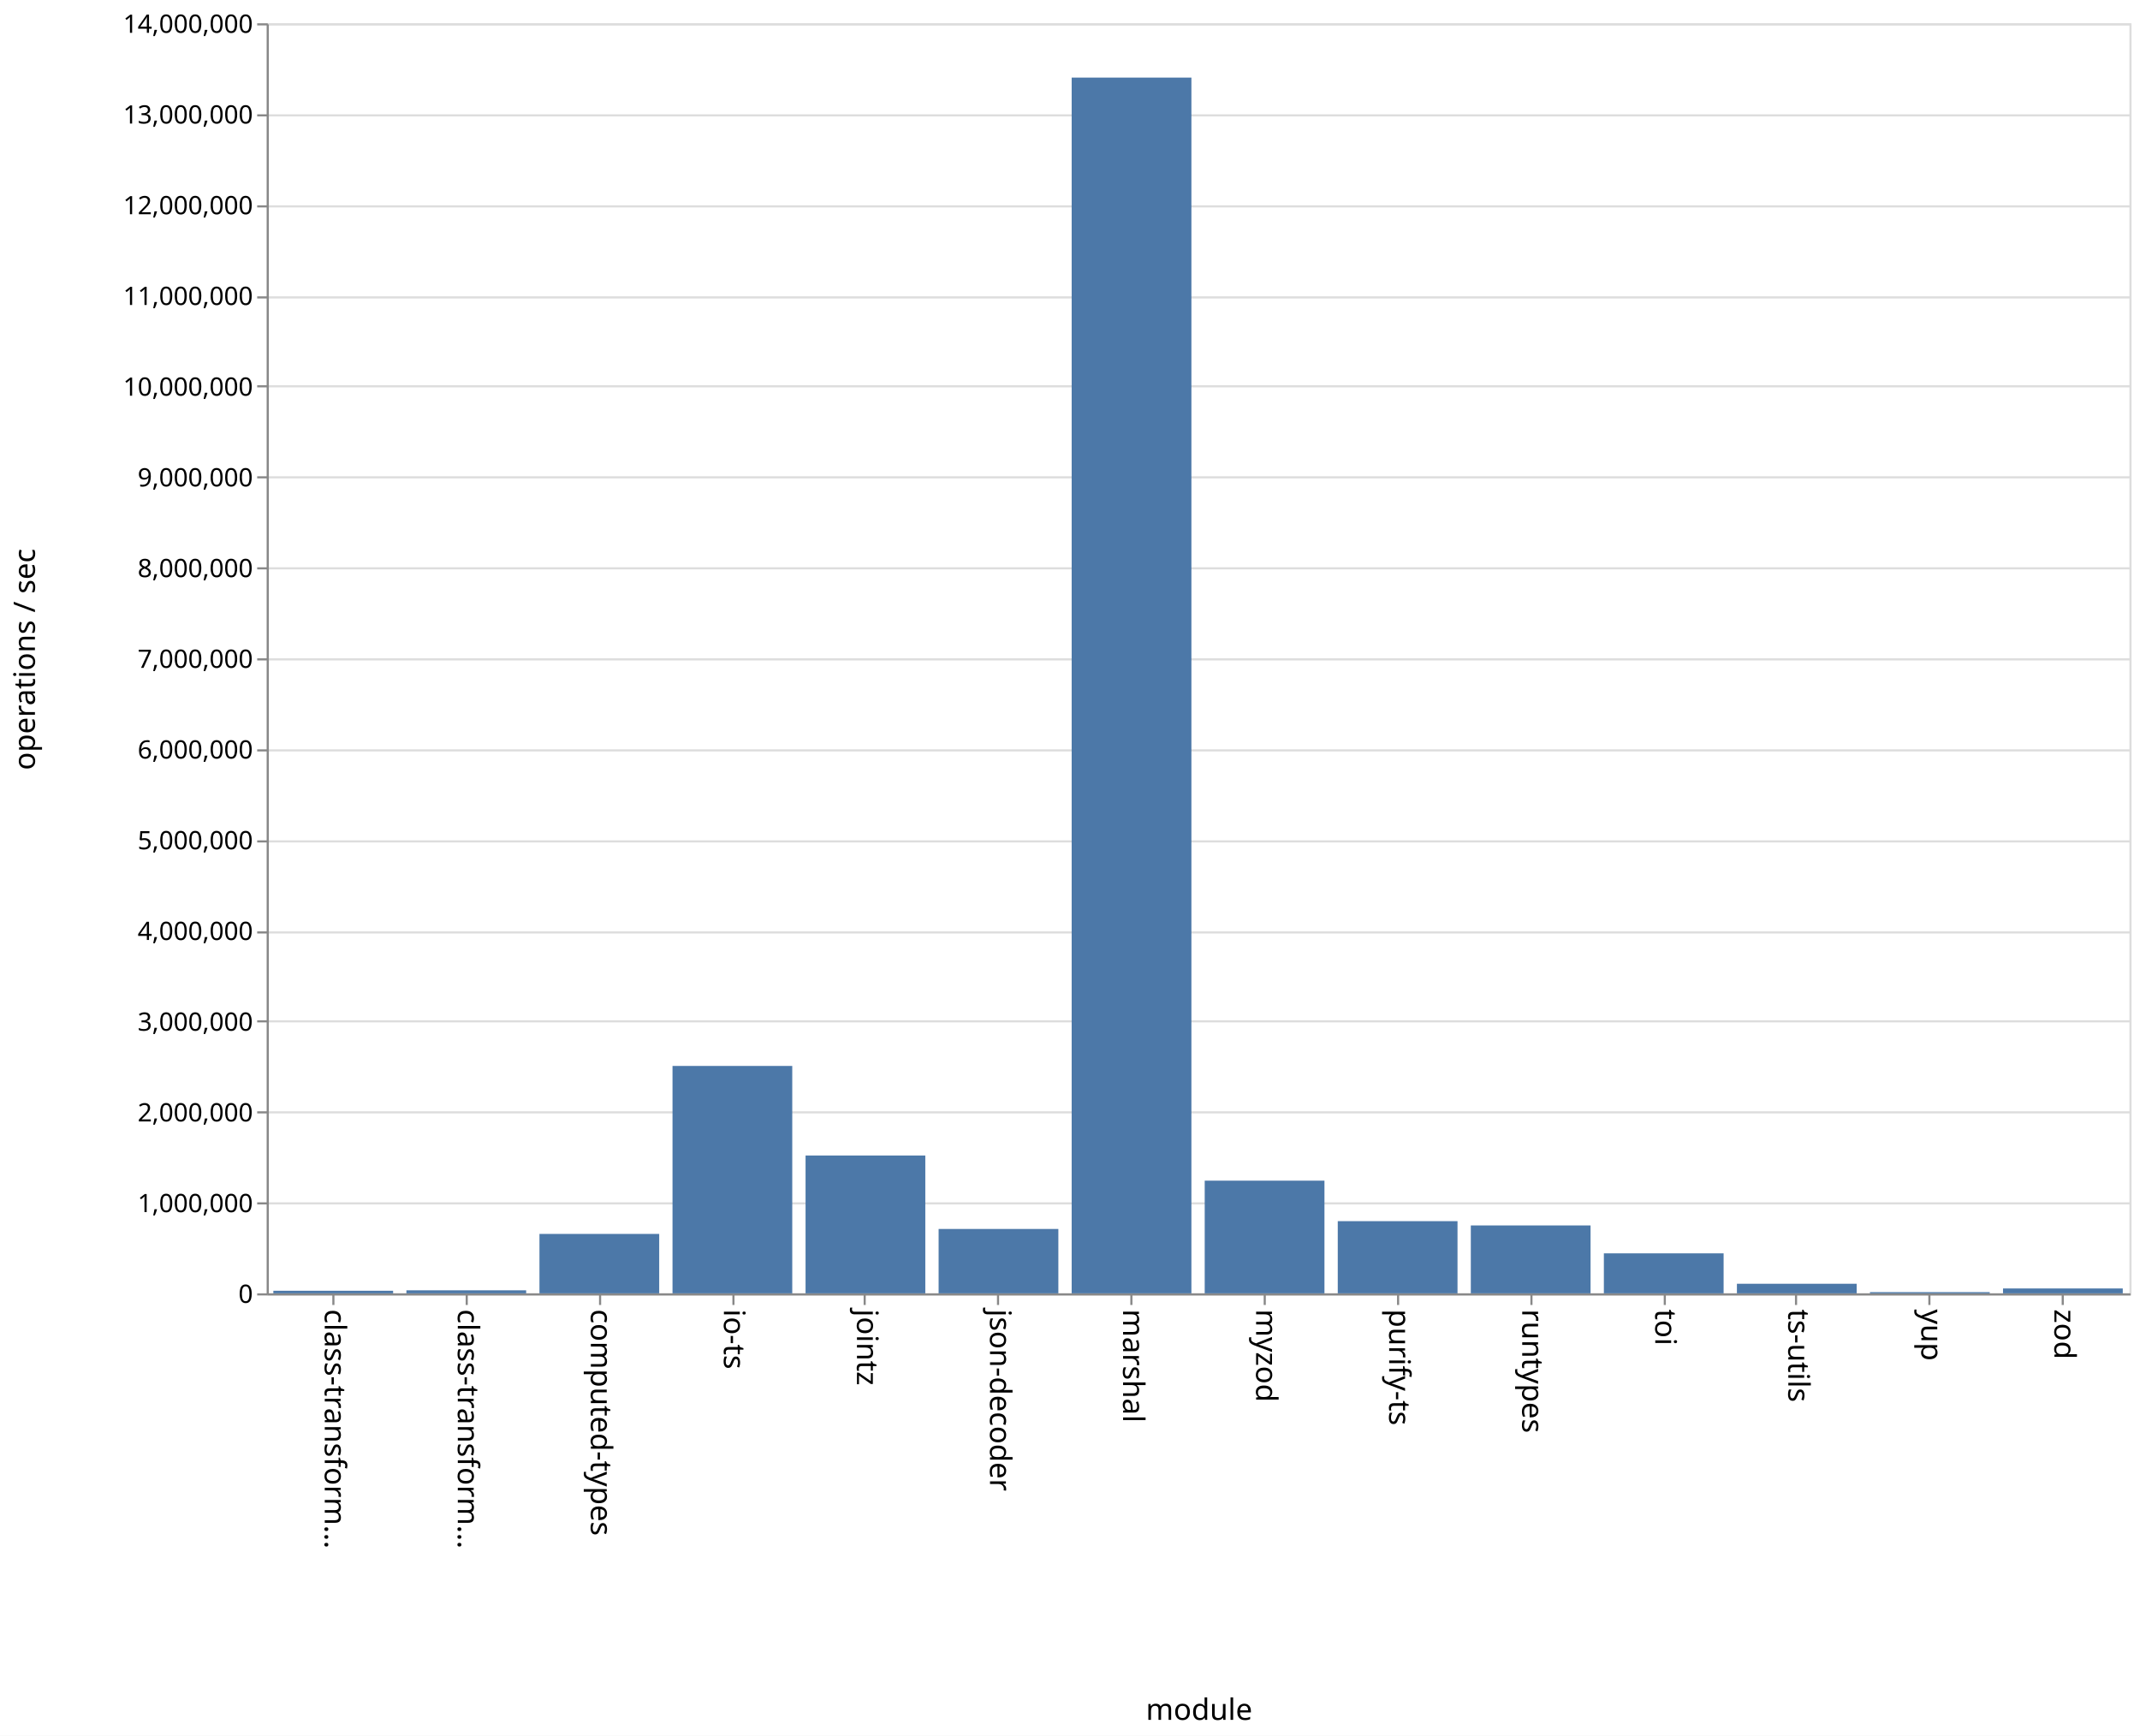
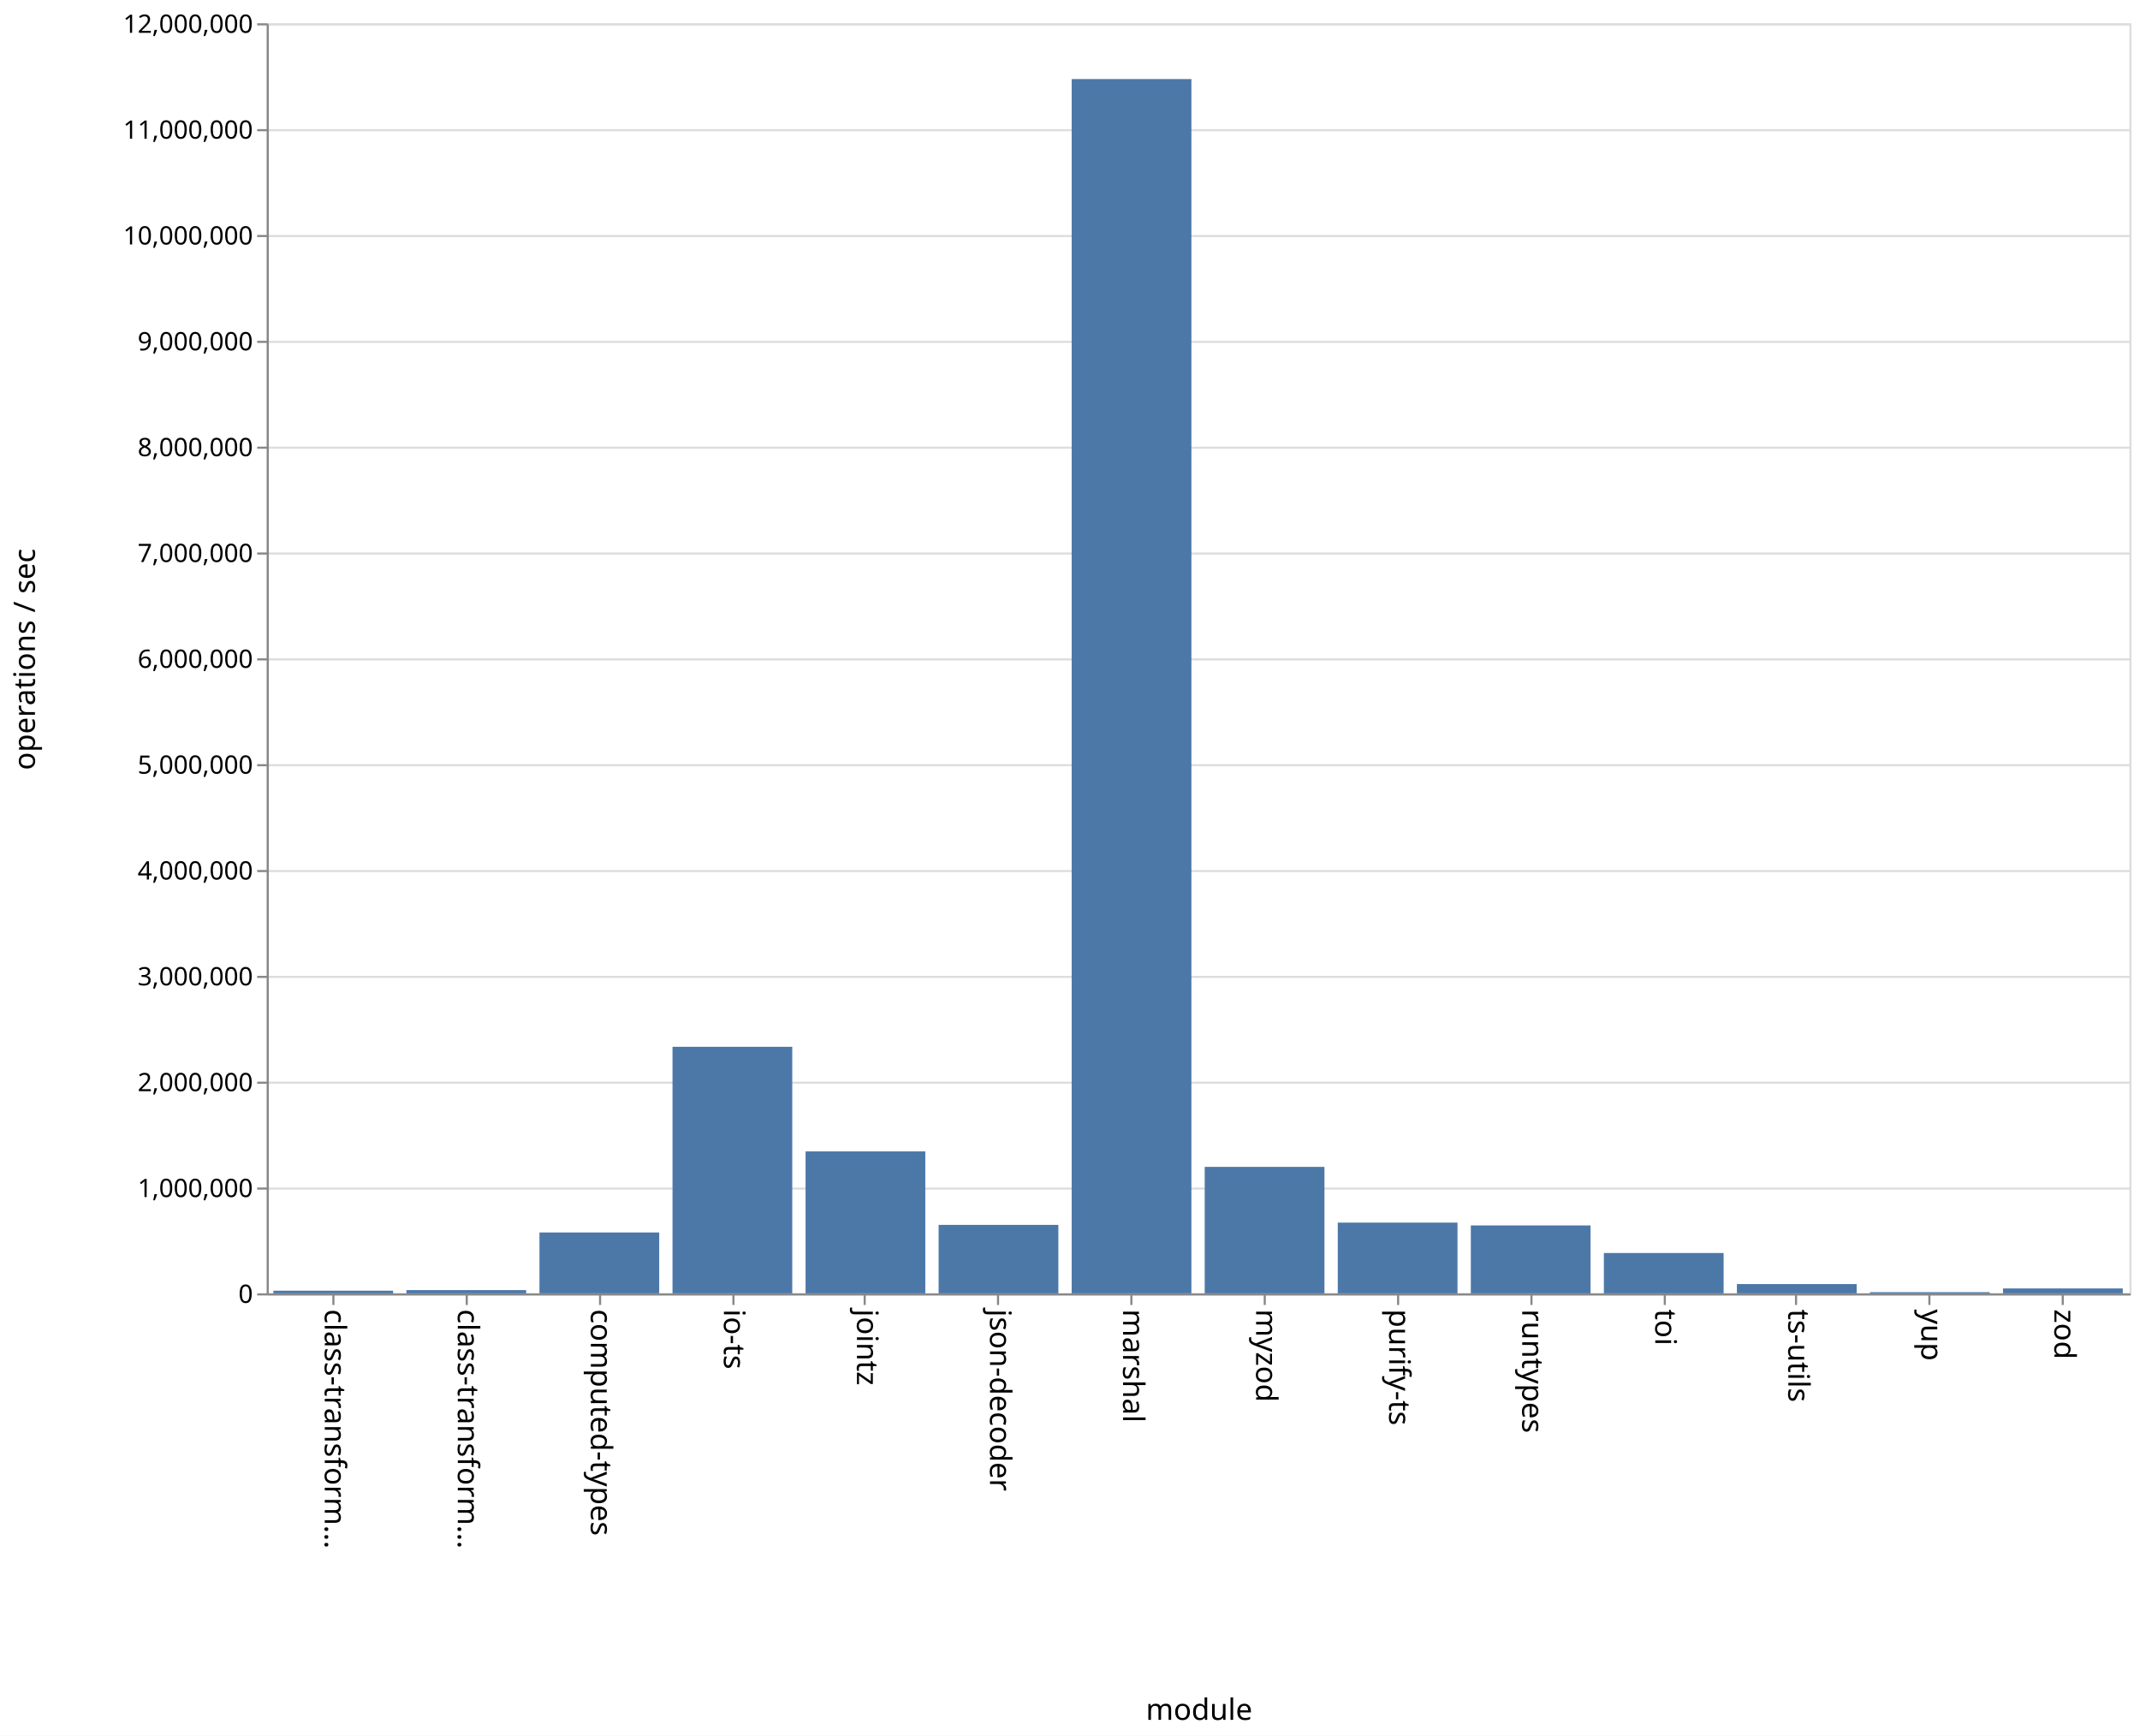
<svg xmlns="http://www.w3.org/2000/svg" class="marks" width="1011" height="820" viewBox="0 0 1011 820" version="1.1">
  <rect width="1011" height="820" fill="white" />
  <g fill="none" stroke-miterlimit="10" transform="translate(126,11)">
    <g class="mark-group role-frame root" role="graphics-object" aria-roledescription="group mark container">
      <g transform="translate(0,0)">
        <path class="background" aria-hidden="true" d="M0.5,0.5h880v600h-880Z" stroke="#ddd" />
        <g>
          <g class="mark-group role-axis" aria-hidden="true">
            <g transform="translate(0.5,0.5)">
              <path class="background" aria-hidden="true" d="M0,0h0v0h0Z" pointer-events="none" />
              <g>
                <g class="mark-rule role-axis-grid" pointer-events="none">
                  <line transform="translate(0,600)" x2="880" y2="0" stroke="#ddd" stroke-width="1" opacity="1" />
-                   <line transform="translate(0,557)" x2="880" y2="0" stroke="#ddd" stroke-width="1" opacity="1" />
-                   <line transform="translate(0,514)" x2="880" y2="0" stroke="#ddd" stroke-width="1" opacity="1" />
-                   <line transform="translate(0,471)" x2="880" y2="0" stroke="#ddd" stroke-width="1" opacity="1" />
-                   <line transform="translate(0,429)" x2="880" y2="0" stroke="#ddd" stroke-width="1" opacity="1" />
-                   <line transform="translate(0,386)" x2="880" y2="0" stroke="#ddd" stroke-width="1" opacity="1" />
-                   <line transform="translate(0,343)" x2="880" y2="0" stroke="#ddd" stroke-width="1" opacity="1" />
+                   <line transform="translate(0,550)" x2="880" y2="0" stroke="#ddd" stroke-width="1" opacity="1" />
+                   <line transform="translate(0,500)" x2="880" y2="0" stroke="#ddd" stroke-width="1" opacity="1" />
+                   <line transform="translate(0,450)" x2="880" y2="0" stroke="#ddd" stroke-width="1" opacity="1" />
+                   <line transform="translate(0,400)" x2="880" y2="0" stroke="#ddd" stroke-width="1" opacity="1" />
+                   <line transform="translate(0,350)" x2="880" y2="0" stroke="#ddd" stroke-width="1" opacity="1" />
                  <line transform="translate(0,300)" x2="880" y2="0" stroke="#ddd" stroke-width="1" opacity="1" />
-                   <line transform="translate(0,257)" x2="880" y2="0" stroke="#ddd" stroke-width="1" opacity="1" />
-                   <line transform="translate(0,214)" x2="880" y2="0" stroke="#ddd" stroke-width="1" opacity="1" />
-                   <line transform="translate(0,171)" x2="880" y2="0" stroke="#ddd" stroke-width="1" opacity="1" />
-                   <line transform="translate(0,129)" x2="880" y2="0" stroke="#ddd" stroke-width="1" opacity="1" />
-                   <line transform="translate(0,86)" x2="880" y2="0" stroke="#ddd" stroke-width="1" opacity="1" />
-                   <line transform="translate(0,43)" x2="880" y2="0" stroke="#ddd" stroke-width="1" opacity="1" />
+                   <line transform="translate(0,250)" x2="880" y2="0" stroke="#ddd" stroke-width="1" opacity="1" />
+                   <line transform="translate(0,200)" x2="880" y2="0" stroke="#ddd" stroke-width="1" opacity="1" />
+                   <line transform="translate(0,150)" x2="880" y2="0" stroke="#ddd" stroke-width="1" opacity="1" />
+                   <line transform="translate(0,100)" x2="880" y2="0" stroke="#ddd" stroke-width="1" opacity="1" />
+                   <line transform="translate(0,50)" x2="880" y2="0" stroke="#ddd" stroke-width="1" opacity="1" />
                  <line transform="translate(0,0)" x2="880" y2="0" stroke="#ddd" stroke-width="1" opacity="1" />
                </g>
              </g>
              <path class="foreground" aria-hidden="true" d="" pointer-events="none" display="none" />
            </g>
          </g>
          <g class="mark-group role-axis" role="graphics-symbol" aria-roledescription="axis" aria-label="X-axis titled 'module' for a discrete scale with 14 values: class-transformer-validator-async, class-transformer-validator-sync, computed-types, io-ts, jointz, ending with zod">
            <g transform="translate(0.5,600.5)">
              <path class="background" aria-hidden="true" d="M0,0h0v0h0Z" pointer-events="none" />
              <g>
                <g class="mark-rule role-axis-tick" pointer-events="none">
                  <line transform="translate(31,0)" x2="0" y2="5" stroke="#888" stroke-width="1" opacity="1" />
                  <line transform="translate(94,0)" x2="0" y2="5" stroke="#888" stroke-width="1" opacity="1" />
                  <line transform="translate(157,0)" x2="0" y2="5" stroke="#888" stroke-width="1" opacity="1" />
                  <line transform="translate(220,0)" x2="0" y2="5" stroke="#888" stroke-width="1" opacity="1" />
                  <line transform="translate(282,0)" x2="0" y2="5" stroke="#888" stroke-width="1" opacity="1" />
                  <line transform="translate(345,0)" x2="0" y2="5" stroke="#888" stroke-width="1" opacity="1" />
                  <line transform="translate(408,0)" x2="0" y2="5" stroke="#888" stroke-width="1" opacity="1" />
                  <line transform="translate(471,0)" x2="0" y2="5" stroke="#888" stroke-width="1" opacity="1" />
                  <line transform="translate(534,0)" x2="0" y2="5" stroke="#888" stroke-width="1" opacity="1" />
                  <line transform="translate(597,0)" x2="0" y2="5" stroke="#888" stroke-width="1" opacity="1" />
                  <line transform="translate(660,0)" x2="0" y2="5" stroke="#888" stroke-width="1" opacity="1" />
                  <line transform="translate(722,0)" x2="0" y2="5" stroke="#888" stroke-width="1" opacity="1" />
                  <line transform="translate(785,0)" x2="0" y2="5" stroke="#888" stroke-width="1" opacity="1" />
                  <line transform="translate(848,0)" x2="0" y2="5" stroke="#888" stroke-width="1" opacity="1" />
                </g>
                <g class="mark-text role-axis-label" pointer-events="none">
                  <text text-anchor="start" transform="translate(30.92857,7) rotate(90) translate(0,4)" font-family="sans-serif" font-size="14px" fill="#000" opacity="1">class-transform…</text>
                  <text text-anchor="start" transform="translate(93.78571,7) rotate(90) translate(0,4)" font-family="sans-serif" font-size="14px" fill="#000" opacity="1">class-transform…</text>
                  <text text-anchor="start" transform="translate(156.6429,7) rotate(90) translate(0,4)" font-family="sans-serif" font-size="14px" fill="#000" opacity="1">computed-types</text>
                  <text text-anchor="start" transform="translate(219.5,7) rotate(90) translate(0,4)" font-family="sans-serif" font-size="14px" fill="#000" opacity="1">io-ts</text>
                  <text text-anchor="start" transform="translate(282.3571,7) rotate(90) translate(0,4)" font-family="sans-serif" font-size="14px" fill="#000" opacity="1">jointz</text>
                  <text text-anchor="start" transform="translate(345.2143,7) rotate(90) translate(0,4)" font-family="sans-serif" font-size="14px" fill="#000" opacity="1">json-decoder</text>
                  <text text-anchor="start" transform="translate(408.0714,7) rotate(90) translate(0,4)" font-family="sans-serif" font-size="14px" fill="#000" opacity="1">marshal</text>
                  <text text-anchor="start" transform="translate(470.9286,7) rotate(90) translate(0,4)" font-family="sans-serif" font-size="14px" fill="#000" opacity="1">myzod</text>
                  <text text-anchor="start" transform="translate(533.7857,7) rotate(90) translate(0,4)" font-family="sans-serif" font-size="14px" fill="#000" opacity="1">purify-ts</text>
                  <text text-anchor="start" transform="translate(596.6429,7) rotate(90) translate(0,4)" font-family="sans-serif" font-size="14px" fill="#000" opacity="1">runtypes</text>
                  <text text-anchor="start" transform="translate(659.5,7) rotate(90) translate(0,4)" font-family="sans-serif" font-size="14px" fill="#000" opacity="1">toi</text>
                  <text text-anchor="start" transform="translate(722.3571,7) rotate(90) translate(0,4)" font-family="sans-serif" font-size="14px" fill="#000" opacity="1">ts-utils</text>
                  <text text-anchor="start" transform="translate(785.2143,7) rotate(90) translate(0,4)" font-family="sans-serif" font-size="14px" fill="#000" opacity="1">yup</text>
                  <text text-anchor="start" transform="translate(848.0714,7) rotate(90) translate(0,4)" font-family="sans-serif" font-size="14px" fill="#000" opacity="1">zod</text>
                </g>
                <g class="mark-rule role-axis-domain" pointer-events="none">
                  <line transform="translate(0,0)" x2="880" y2="0" stroke="#888" stroke-width="1" opacity="1" />
                </g>
                <g class="mark-text role-axis-title" pointer-events="none">
                  <text text-anchor="middle" transform="translate(440,201)" font-family="sans-serif" font-size="14px" font-weight="normal" fill="#000" opacity="1">module</text>
                </g>
              </g>
              <path class="foreground" aria-hidden="true" d="" pointer-events="none" display="none" />
            </g>
          </g>
-           <g class="mark-group role-axis" role="graphics-symbol" aria-roledescription="axis" aria-label="Y-axis titled 'operations / sec' for a linear scale with values from 0 to 14,000,000">
+           <g class="mark-group role-axis" role="graphics-symbol" aria-roledescription="axis" aria-label="Y-axis titled 'operations / sec' for a linear scale with values from 0 to 12,000,000">
            <g transform="translate(0.5,0.5)">
              <path class="background" aria-hidden="true" d="M0,0h0v0h0Z" pointer-events="none" />
              <g>
                <g class="mark-rule role-axis-tick" pointer-events="none">
                  <line transform="translate(0,600)" x2="-5" y2="0" stroke="#888" stroke-width="1" opacity="1" />
-                   <line transform="translate(0,557)" x2="-5" y2="0" stroke="#888" stroke-width="1" opacity="1" />
-                   <line transform="translate(0,514)" x2="-5" y2="0" stroke="#888" stroke-width="1" opacity="1" />
-                   <line transform="translate(0,471)" x2="-5" y2="0" stroke="#888" stroke-width="1" opacity="1" />
-                   <line transform="translate(0,429)" x2="-5" y2="0" stroke="#888" stroke-width="1" opacity="1" />
-                   <line transform="translate(0,386)" x2="-5" y2="0" stroke="#888" stroke-width="1" opacity="1" />
-                   <line transform="translate(0,343)" x2="-5" y2="0" stroke="#888" stroke-width="1" opacity="1" />
+                   <line transform="translate(0,550)" x2="-5" y2="0" stroke="#888" stroke-width="1" opacity="1" />
+                   <line transform="translate(0,500)" x2="-5" y2="0" stroke="#888" stroke-width="1" opacity="1" />
+                   <line transform="translate(0,450)" x2="-5" y2="0" stroke="#888" stroke-width="1" opacity="1" />
+                   <line transform="translate(0,400)" x2="-5" y2="0" stroke="#888" stroke-width="1" opacity="1" />
+                   <line transform="translate(0,350)" x2="-5" y2="0" stroke="#888" stroke-width="1" opacity="1" />
                  <line transform="translate(0,300)" x2="-5" y2="0" stroke="#888" stroke-width="1" opacity="1" />
-                   <line transform="translate(0,257)" x2="-5" y2="0" stroke="#888" stroke-width="1" opacity="1" />
-                   <line transform="translate(0,214)" x2="-5" y2="0" stroke="#888" stroke-width="1" opacity="1" />
-                   <line transform="translate(0,171)" x2="-5" y2="0" stroke="#888" stroke-width="1" opacity="1" />
-                   <line transform="translate(0,129)" x2="-5" y2="0" stroke="#888" stroke-width="1" opacity="1" />
-                   <line transform="translate(0,86)" x2="-5" y2="0" stroke="#888" stroke-width="1" opacity="1" />
-                   <line transform="translate(0,43)" x2="-5" y2="0" stroke="#888" stroke-width="1" opacity="1" />
+                   <line transform="translate(0,250)" x2="-5" y2="0" stroke="#888" stroke-width="1" opacity="1" />
+                   <line transform="translate(0,200)" x2="-5" y2="0" stroke="#888" stroke-width="1" opacity="1" />
+                   <line transform="translate(0,150)" x2="-5" y2="0" stroke="#888" stroke-width="1" opacity="1" />
+                   <line transform="translate(0,100)" x2="-5" y2="0" stroke="#888" stroke-width="1" opacity="1" />
+                   <line transform="translate(0,50)" x2="-5" y2="0" stroke="#888" stroke-width="1" opacity="1" />
                  <line transform="translate(0,0)" x2="-5" y2="0" stroke="#888" stroke-width="1" opacity="1" />
                </g>
                <g class="mark-text role-axis-label" pointer-events="none">
                  <text text-anchor="end" transform="translate(-7,604)" font-family="sans-serif" font-size="12px" fill="#000" opacity="1">0</text>
-                   <text text-anchor="end" transform="translate(-7,561.1429)" font-family="sans-serif" font-size="12px" fill="#000" opacity="1">1,000,000</text>
-                   <text text-anchor="end" transform="translate(-7,518.2857)" font-family="sans-serif" font-size="12px" fill="#000" opacity="1">2,000,000</text>
-                   <text text-anchor="end" transform="translate(-7,475.4286)" font-family="sans-serif" font-size="12px" fill="#000" opacity="1">3,000,000</text>
-                   <text text-anchor="end" transform="translate(-7,432.5714)" font-family="sans-serif" font-size="12px" fill="#000" opacity="1">4,000,000</text>
-                   <text text-anchor="end" transform="translate(-7,389.7143)" font-family="sans-serif" font-size="12px" fill="#000" opacity="1">5,000,000</text>
-                   <text text-anchor="end" transform="translate(-7,346.8571)" font-family="sans-serif" font-size="12px" fill="#000" opacity="1">6,000,000</text>
-                   <text text-anchor="end" transform="translate(-7,304)" font-family="sans-serif" font-size="12px" fill="#000" opacity="1">7,000,000</text>
-                   <text text-anchor="end" transform="translate(-7,261.1429)" font-family="sans-serif" font-size="12px" fill="#000" opacity="1">8,000,000</text>
-                   <text text-anchor="end" transform="translate(-7,218.2857)" font-family="sans-serif" font-size="12px" fill="#000" opacity="1">9,000,000</text>
-                   <text text-anchor="end" transform="translate(-7,175.4286)" font-family="sans-serif" font-size="12px" fill="#000" opacity="1">10,000,000</text>
-                   <text text-anchor="end" transform="translate(-7,132.5714)" font-family="sans-serif" font-size="12px" fill="#000" opacity="1">11,000,000</text>
-                   <text text-anchor="end" transform="translate(-7,89.71429)" font-family="sans-serif" font-size="12px" fill="#000" opacity="1">12,000,000</text>
-                   <text text-anchor="end" transform="translate(-7,46.85714)" font-family="sans-serif" font-size="12px" fill="#000" opacity="1">13,000,000</text>
-                   <text text-anchor="end" transform="translate(-7,4)" font-family="sans-serif" font-size="12px" fill="#000" opacity="1">14,000,000</text>
+                   <text text-anchor="end" transform="translate(-7,554)" font-family="sans-serif" font-size="12px" fill="#000" opacity="1">1,000,000</text>
+                   <text text-anchor="end" transform="translate(-7,504)" font-family="sans-serif" font-size="12px" fill="#000" opacity="1">2,000,000</text>
+                   <text text-anchor="end" transform="translate(-7,454)" font-family="sans-serif" font-size="12px" fill="#000" opacity="1">3,000,000</text>
+                   <text text-anchor="end" transform="translate(-7,404)" font-family="sans-serif" font-size="12px" fill="#000" opacity="1">4,000,000</text>
+                   <text text-anchor="end" transform="translate(-7,354)" font-family="sans-serif" font-size="12px" fill="#000" opacity="1">5,000,000</text>
+                   <text text-anchor="end" transform="translate(-7,304)" font-family="sans-serif" font-size="12px" fill="#000" opacity="1">6,000,000</text>
+                   <text text-anchor="end" transform="translate(-7,254)" font-family="sans-serif" font-size="12px" fill="#000" opacity="1">7,000,000</text>
+                   <text text-anchor="end" transform="translate(-7,204)" font-family="sans-serif" font-size="12px" fill="#000" opacity="1">8,000,000</text>
+                   <text text-anchor="end" transform="translate(-7,154)" font-family="sans-serif" font-size="12px" fill="#000" opacity="1">9,000,000</text>
+                   <text text-anchor="end" transform="translate(-7,104)" font-family="sans-serif" font-size="12px" fill="#000" opacity="1">10,000,000</text>
+                   <text text-anchor="end" transform="translate(-7,54)" font-family="sans-serif" font-size="12px" fill="#000" opacity="1">11,000,000</text>
+                   <text text-anchor="end" transform="translate(-7,4)" font-family="sans-serif" font-size="12px" fill="#000" opacity="1">12,000,000</text>
                </g>
                <g class="mark-rule role-axis-domain" pointer-events="none">
                  <line transform="translate(0,600)" x2="0" y2="-600" stroke="#888" stroke-width="1" opacity="1" />
                </g>
                <g class="mark-text role-axis-title" pointer-events="none">
                  <text text-anchor="middle" transform="translate(-107,300) rotate(-90) translate(0,-3)" font-family="sans-serif" font-size="14px" font-weight="normal" fill="#000" opacity="1">operations / sec</text>
                </g>
              </g>
              <path class="foreground" aria-hidden="true" d="" pointer-events="none" display="none" />
            </g>
          </g>
          <g class="mark-rect role-mark marks" role="graphics-object" aria-roledescription="rect mark container">
-             <path aria-label="operations / sec: 28517; module: class-transformer-validator-async" role="graphics-symbol" aria-roledescription="bar" d="M3.143,598.778h56.571v1.222h-56.571Z" fill="#4c78a8" />
-             <path aria-label="operations / sec: 33293; module: class-transformer-validator-sync" role="graphics-symbol" aria-roledescription="bar" d="M66,598.573h56.571v1.427h-56.571Z" fill="#4c78a8" />
-             <path aria-label="operations / sec: 654956; module: computed-types" role="graphics-symbol" aria-roledescription="bar" d="M128.857,571.93h56.571v28.07h-56.571Z" fill="#4c78a8" />
-             <path aria-label="operations / sec: 2506663; module: io-ts" role="graphics-symbol" aria-roledescription="bar" d="M191.714,492.572h56.571v107.428h-56.571Z" fill="#4c78a8" />
-             <path aria-label="operations / sec: 1519347; module: jointz" role="graphics-symbol" aria-roledescription="bar" d="M254.571,534.885h56.571v65.115h-56.571Z" fill="#4c78a8" />
-             <path aria-label="operations / sec: 709574; module: json-decoder" role="graphics-symbol" aria-roledescription="bar" d="M317.429,569.59h56.571v30.41h-56.571Z" fill="#4c78a8" />
-             <path aria-label="operations / sec: 13401332; module: marshal" role="graphics-symbol" aria-roledescription="bar" d="M380.286,25.657h56.571v574.343h-56.571Z" fill="#4c78a8" />
-             <path aria-label="operations / sec: 1242060; module: myzod" role="graphics-symbol" aria-roledescription="bar" d="M443.143,546.769h56.571v53.231h-56.571Z" fill="#4c78a8" />
-             <path aria-label="operations / sec: 795722; module: purify-ts" role="graphics-symbol" aria-roledescription="bar" d="M506,565.898h56.571v34.102h-56.571Z" fill="#4c78a8" />
-             <path aria-label="operations / sec: 748438; module: runtypes" role="graphics-symbol" aria-roledescription="bar" d="M568.857,567.924h56.571v32.076h-56.571Z" fill="#4c78a8" />
-             <path aria-label="operations / sec: 440786; module: toi" role="graphics-symbol" aria-roledescription="bar" d="M631.714,581.109h56.571v18.891h-56.571Z" fill="#4c78a8" />
-             <path aria-label="operations / sec: 105586; module: ts-utils" role="graphics-symbol" aria-roledescription="bar" d="M694.571,595.475h56.571v4.525h-56.571Z" fill="#4c78a8" />
-             <path aria-label="operations / sec: 13339; module: yup" role="graphics-symbol" aria-roledescription="bar" d="M757.429,599.428h56.571v0.572h-56.571Z" fill="#4c78a8" />
-             <path aria-label="operations / sec: 53753; module: zod" role="graphics-symbol" aria-roledescription="bar" d="M820.286,597.696h56.571v2.304h-56.571Z" fill="#4c78a8" />
+             <path aria-label="operations / sec: 24999; module: class-transformer-validator-async" role="graphics-symbol" aria-roledescription="bar" d="M3.143,598.75h56.571v1.25h-56.571Z" fill="#4c78a8" />
+             <path aria-label="operations / sec: 30569; module: class-transformer-validator-sync" role="graphics-symbol" aria-roledescription="bar" d="M66,598.472h56.571v1.528h-56.571Z" fill="#4c78a8" />
+             <path aria-label="operations / sec: 575064; module: computed-types" role="graphics-symbol" aria-roledescription="bar" d="M128.857,571.247h56.571v28.753h-56.571Z" fill="#4c78a8" />
+             <path aria-label="operations / sec: 2329420; module: io-ts" role="graphics-symbol" aria-roledescription="bar" d="M191.714,483.529h56.571v116.471h-56.571Z" fill="#4c78a8" />
+             <path aria-label="operations / sec: 1341014; module: jointz" role="graphics-symbol" aria-roledescription="bar" d="M254.571,532.949h56.571v67.051h-56.571Z" fill="#4c78a8" />
+             <path aria-label="operations / sec: 646801; module: json-decoder" role="graphics-symbol" aria-roledescription="bar" d="M317.429,567.66h56.571v32.34h-56.571Z" fill="#4c78a8" />
+             <path aria-label="operations / sec: 11473036; module: marshal" role="graphics-symbol" aria-roledescription="bar" d="M380.286,26.348h56.571v573.652h-56.571Z" fill="#4c78a8" />
+             <path aria-label="operations / sec: 1194857; module: myzod" role="graphics-symbol" aria-roledescription="bar" d="M443.143,540.257h56.571v59.743h-56.571Z" fill="#4c78a8" />
+             <path aria-label="operations / sec: 668339; module: purify-ts" role="graphics-symbol" aria-roledescription="bar" d="M506,566.583h56.571v33.417h-56.571Z" fill="#4c78a8" />
+             <path aria-label="operations / sec: 641712; module: runtypes" role="graphics-symbol" aria-roledescription="bar" d="M568.857,567.914h56.571v32.086h-56.571Z" fill="#4c78a8" />
+             <path aria-label="operations / sec: 381215; module: toi" role="graphics-symbol" aria-roledescription="bar" d="M631.714,580.939h56.571v19.061h-56.571Z" fill="#4c78a8" />
+             <path aria-label="operations / sec: 87606; module: ts-utils" role="graphics-symbol" aria-roledescription="bar" d="M694.571,595.62h56.571v4.38h-56.571Z" fill="#4c78a8" />
+             <path aria-label="operations / sec: 11092; module: yup" role="graphics-symbol" aria-roledescription="bar" d="M757.429,599.445h56.571v0.555h-56.571Z" fill="#4c78a8" />
+             <path aria-label="operations / sec: 46276; module: zod" role="graphics-symbol" aria-roledescription="bar" d="M820.286,597.686h56.571v2.314h-56.571Z" fill="#4c78a8" />
          </g>
        </g>
        <path class="foreground" aria-hidden="true" d="" display="none" />
      </g>
    </g>
  </g>
</svg>
